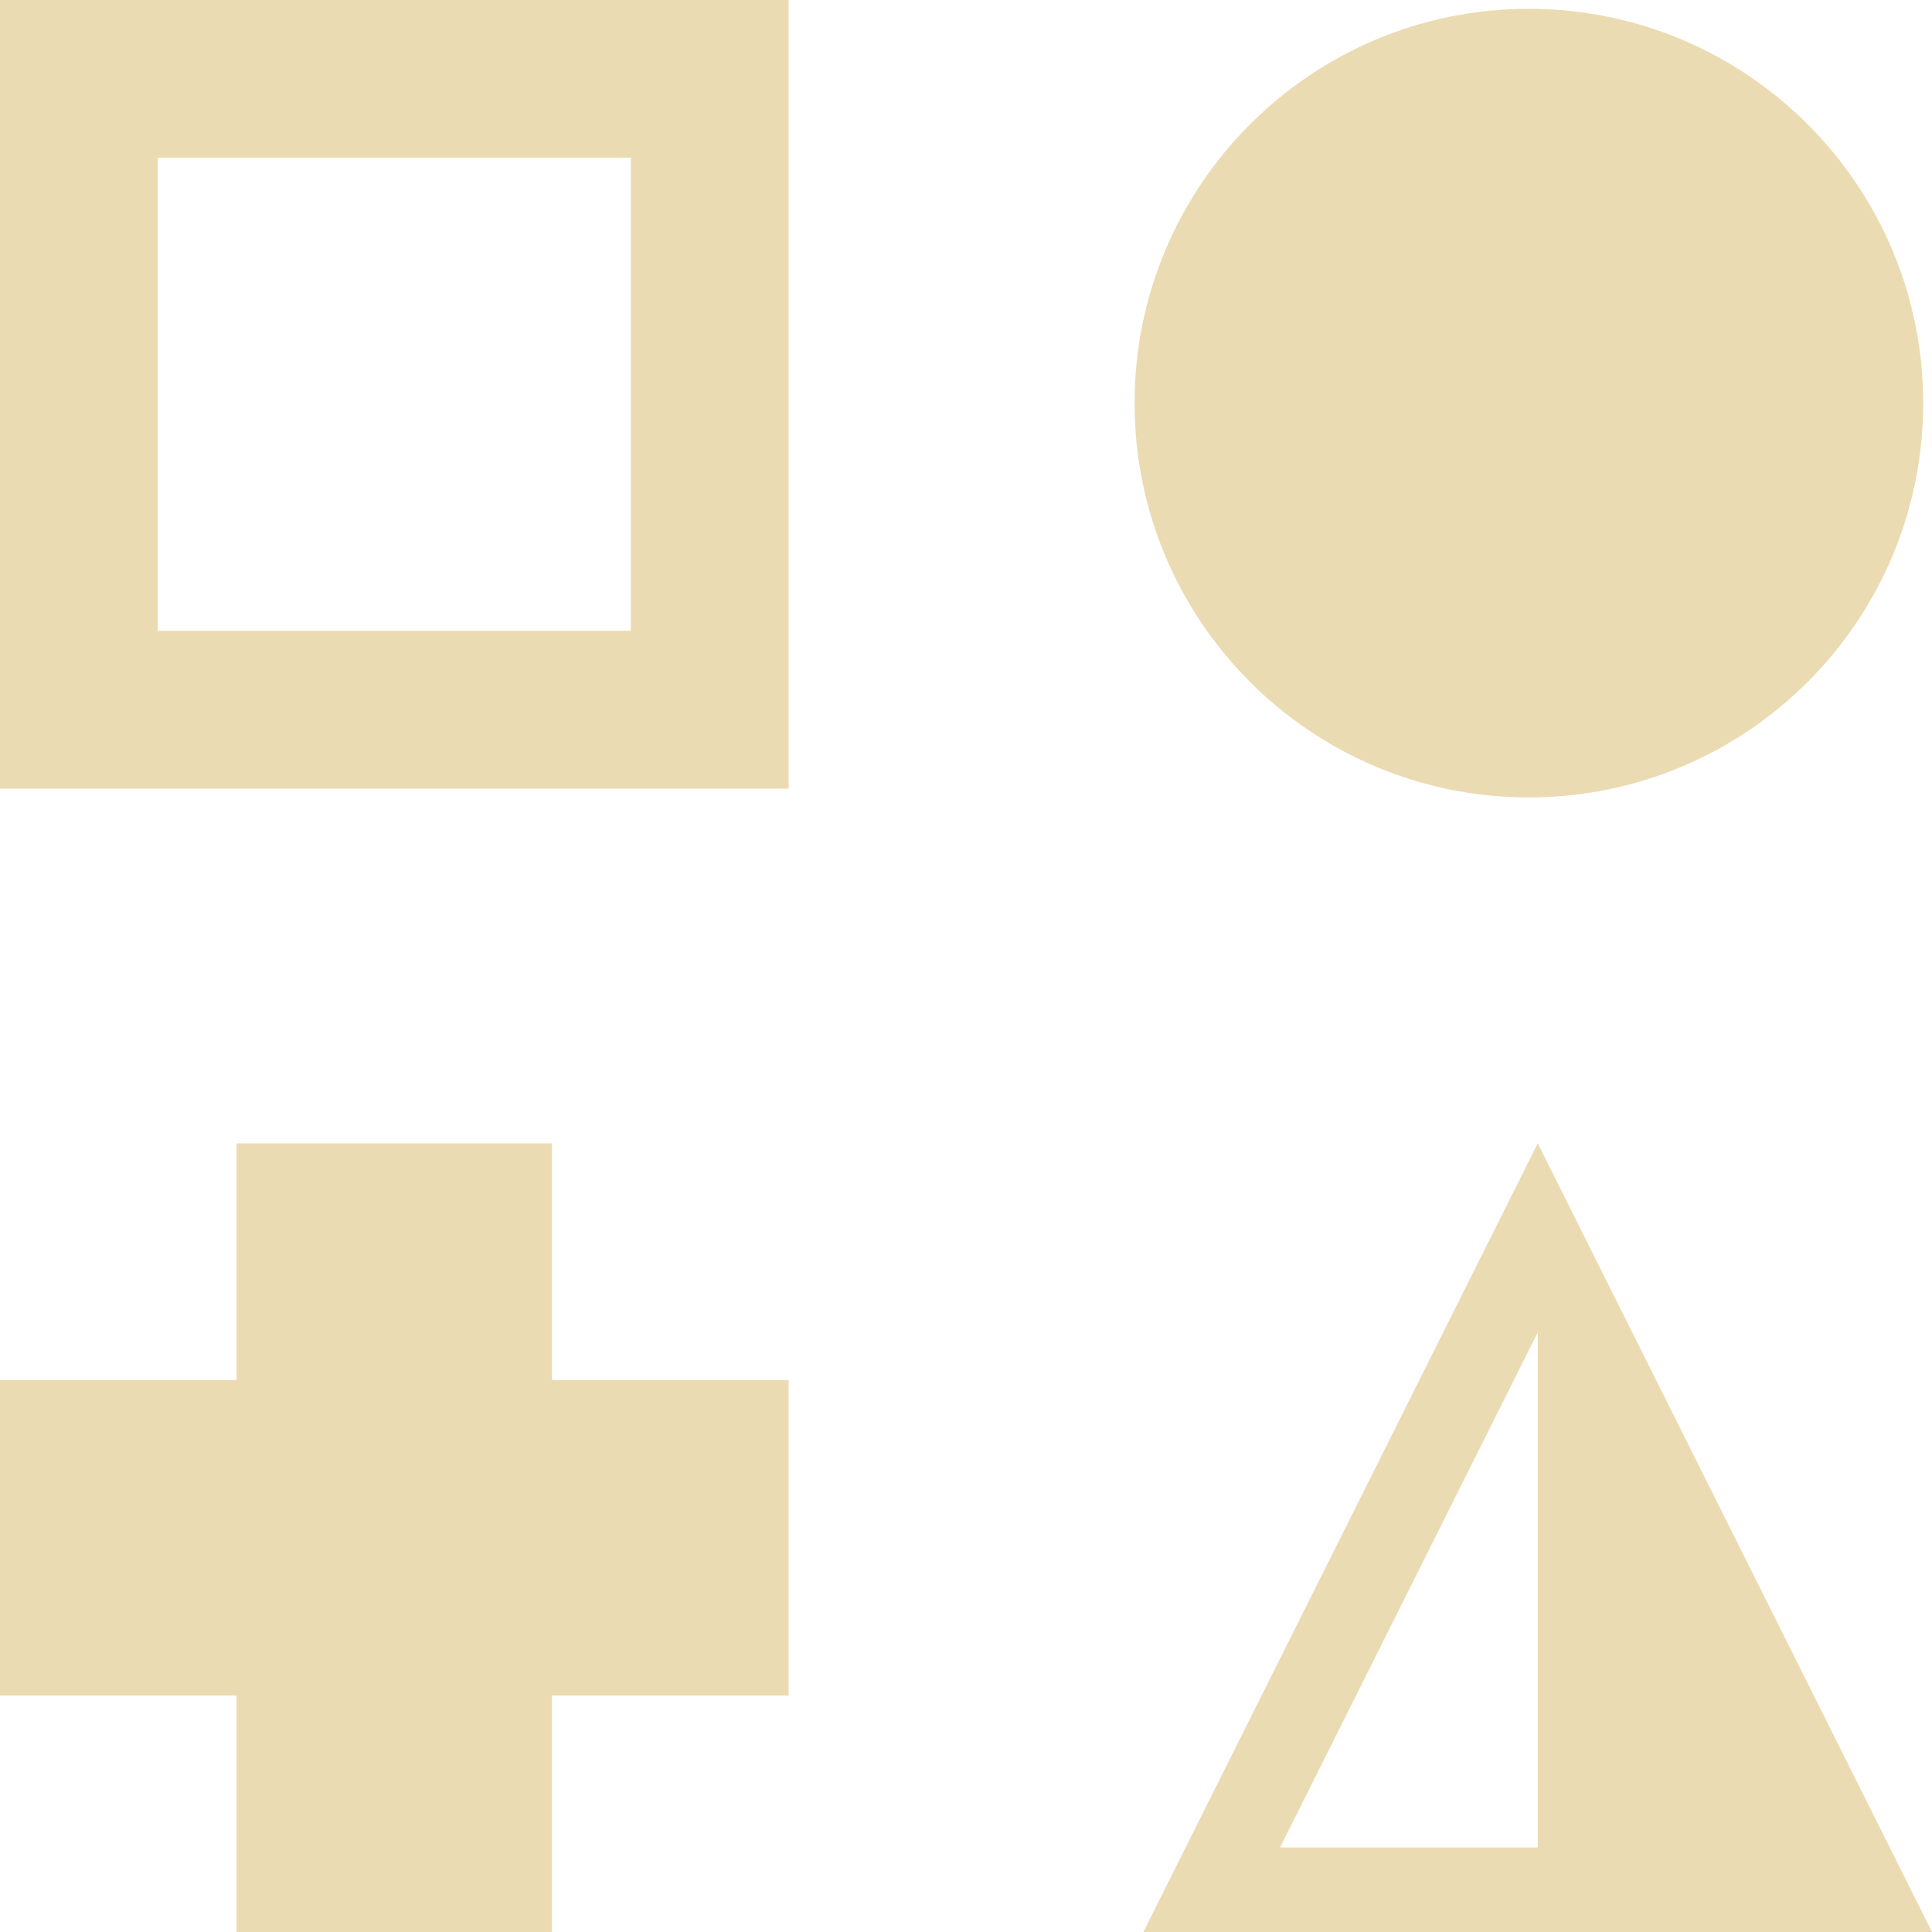
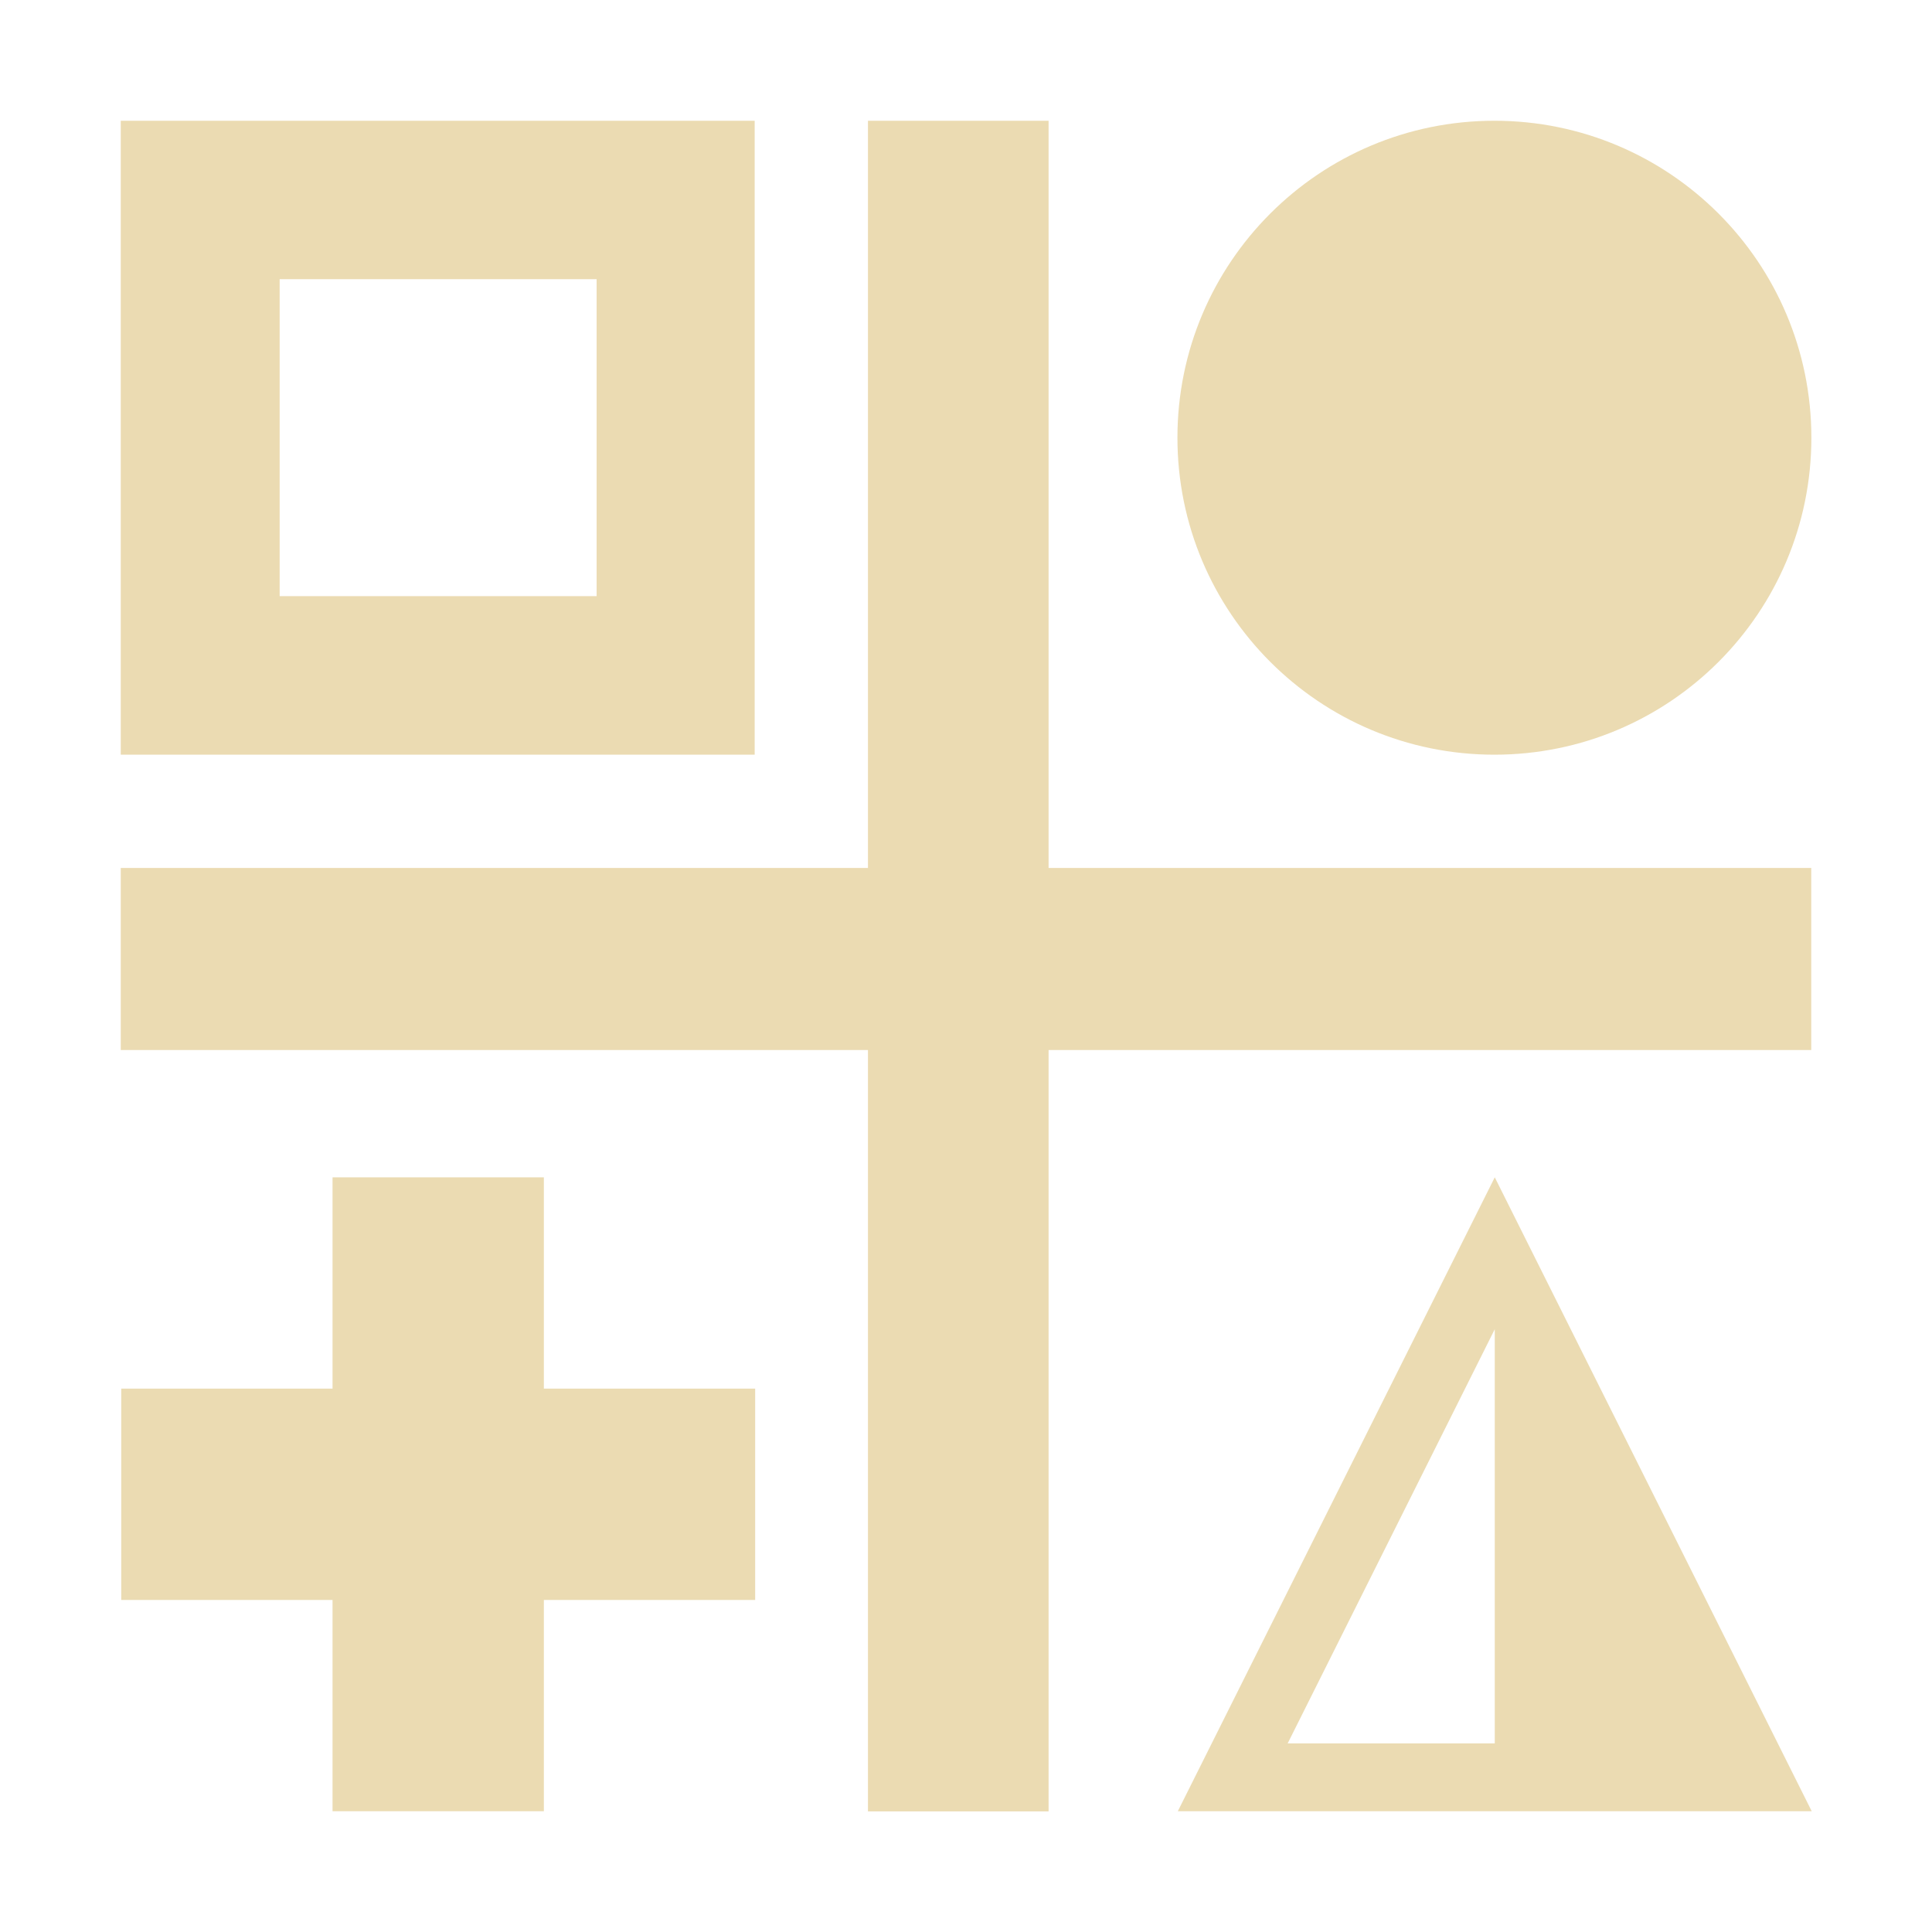
- <svg xmlns="http://www.w3.org/2000/svg" fill="none" width="16" height="16" viewBox="0 0 16 16">
+ <svg xmlns="http://www.w3.org/2000/svg" width="16" height="16" version="1.1">
  <defs>
-     <style id="current-color-scheme" type="text/css">
-    .ColorScheme-Text { color:#ebdbb2; } .ColorScheme-Highlight { color:#458588; }
-   </style>
-     <linearGradient id="arrongin" x1="0%" x2="0%" y1="0%" y2="100%">
-       <stop offset="0%" style="stop-color:#d79921" />
-       <stop offset="100%" style="stop-color:#b57614" />
-     </linearGradient>
-     <linearGradient id="aurora" x1="0%" x2="0%" y1="0%" y2="100%">
-       <stop offset="0%" style="stop-color:#83a598" />
-       <stop offset="100%" style="stop-color:#b16286" />
-     </linearGradient>
-     <linearGradient id="fitdance" x1="0%" x2="0%" y1="0%" y2="100%">
-       <stop offset="0%" style="stop-color:#8ec07c" />
-       <stop offset="100%" style="stop-color:#458588" />
-     </linearGradient>
-     <linearGradient id="oomox" x1="0%" x2="0%" y1="0%" y2="100%">
-       <stop offset="0%" style="stop-color:#458588" />
-       <stop offset="100%" style="stop-color:#928374" />
-     </linearGradient>
-     <linearGradient id="rainblue" x1="0%" x2="0%" y1="0%" y2="100%">
-       <stop offset="0%" style="stop-color:#b8bb26" />
-       <stop offset="100%" style="stop-color:#076678" />
-     </linearGradient>
-     <linearGradient id="sunrise" x1="0%" x2="0%" y1="0%" y2="100%">
-       <stop offset="0%" style="stop-color:#fe8019" />
-       <stop offset="100%" style="stop-color:#fabd2f" />
-     </linearGradient>
-     <linearGradient id="telinkrin" x1="0%" x2="0%" y1="0%" y2="100%">
-       <stop offset="0%" style="stop-color:#83a598" />
-       <stop offset="100%" style="stop-color:#83a598" />
-     </linearGradient>
-     <linearGradient id="60spsycho" x1="0%" x2="0%" y1="0%" y2="100%">
-       <stop offset="0%" style="stop-color:#fb4934" />
-       <stop offset="25%" style="stop-color:#fabd2f" />
-       <stop offset="50%" style="stop-color:#fe8019" />
-       <stop offset="100%" style="stop-color:#689d6a" />
-     </linearGradient>
-     <linearGradient id="90ssummer" x1="0%" x2="0%" y1="0%" y2="100%">
-       <stop offset="0%" style="stop-color:#b16286" />
-       <stop offset="20%" style="stop-color:#8ec07c" />
-       <stop offset="50%" style="stop-color:#fabd2f" />
-       <stop offset="100%" style="stop-color:#458588" />
-     </linearGradient>
+     <style type="text/css" id="current-color-scheme">.ColorScheme-Text { color:#ebdbb2; } .ColorScheme-Highlight { color:#458588; }</style>
  </defs>
-   <path fill="currentColor" class="ColorScheme-Text" fill-rule="evenodd" d="M0 6.531V0H6.531V6.531H0ZM5.224 1.306H1.306V5.224H5.224V1.306ZM15.927 3.339C15.927 5.142 14.465 6.604 12.661 6.604C10.858 6.604 9.396 5.142 9.396 3.339C9.396 1.535 10.858 0.073 12.661 0.073C14.465 0.073 15.927 1.535 15.927 3.339ZM1.959 9.469H4.571V11.429H6.531V14.041H4.571V16H1.959V14.041H0V11.429H1.959V9.469ZM12.735 9.469L9.469 16H12.735H15.534H16L12.735 9.469ZM10.601 15.3L12.735 11.034V15.3H10.601Z" clip-rule="evenodd" />
+   <path class="ColorScheme-Text" fill="currentColor" d="m1 1v5.25h5.25v-5.25h-5.25zm6.188 0v6.188h-6.188v1.508h6.188v6.305h1.496v-6.305h6.316v-1.508h-6.316v-6.188h-1.496zm5.188 0c-1.45 0-2.625 1.175-2.625 2.625s1.175 2.625 2.625 2.625 2.625-1.175 2.625-2.625-1.175-2.625-2.625-2.625zm-10.06 1.312h2.625v2.625h-2.625v-2.625zm0.438 7.438v1.75h-1.75v1.75h1.75v1.75h1.75v-1.75h1.75v-1.75h-1.75v-1.75h-1.75zm9.625 0-2.625 5.25h5.25l-2.625-5.25zm0 1.258v3.43h-1.715l1.715-3.43z" />
</svg>
